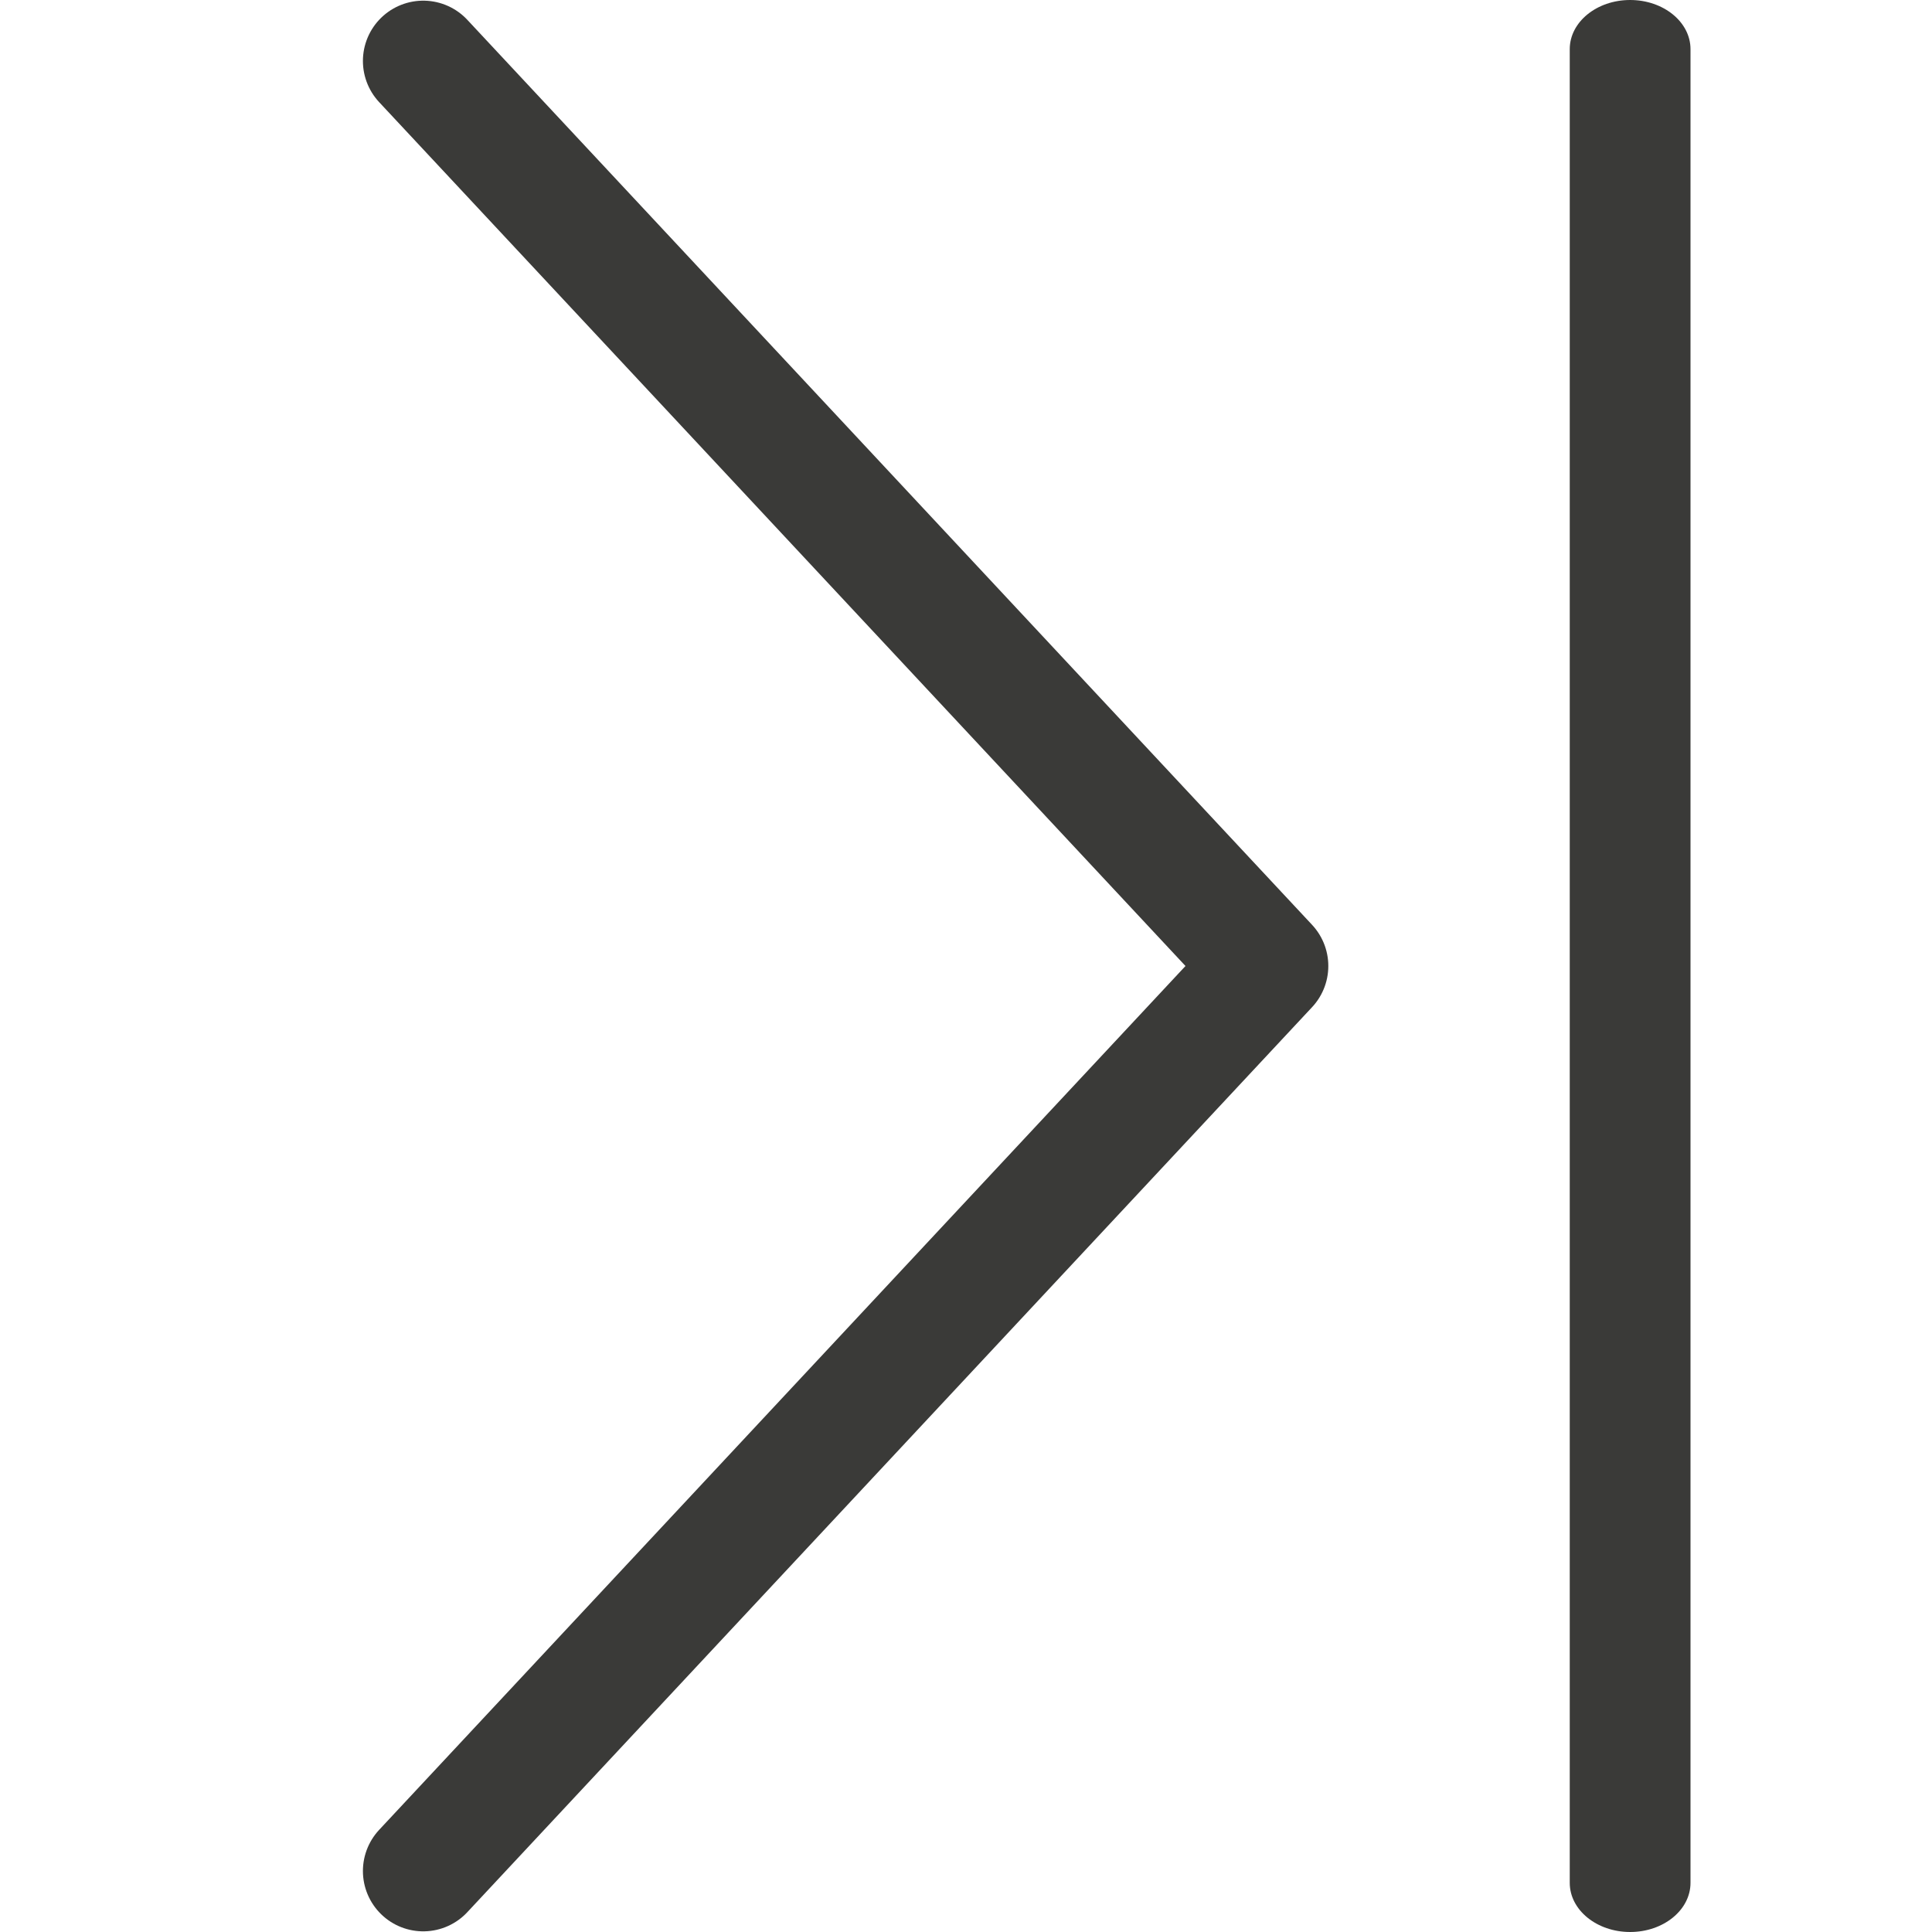
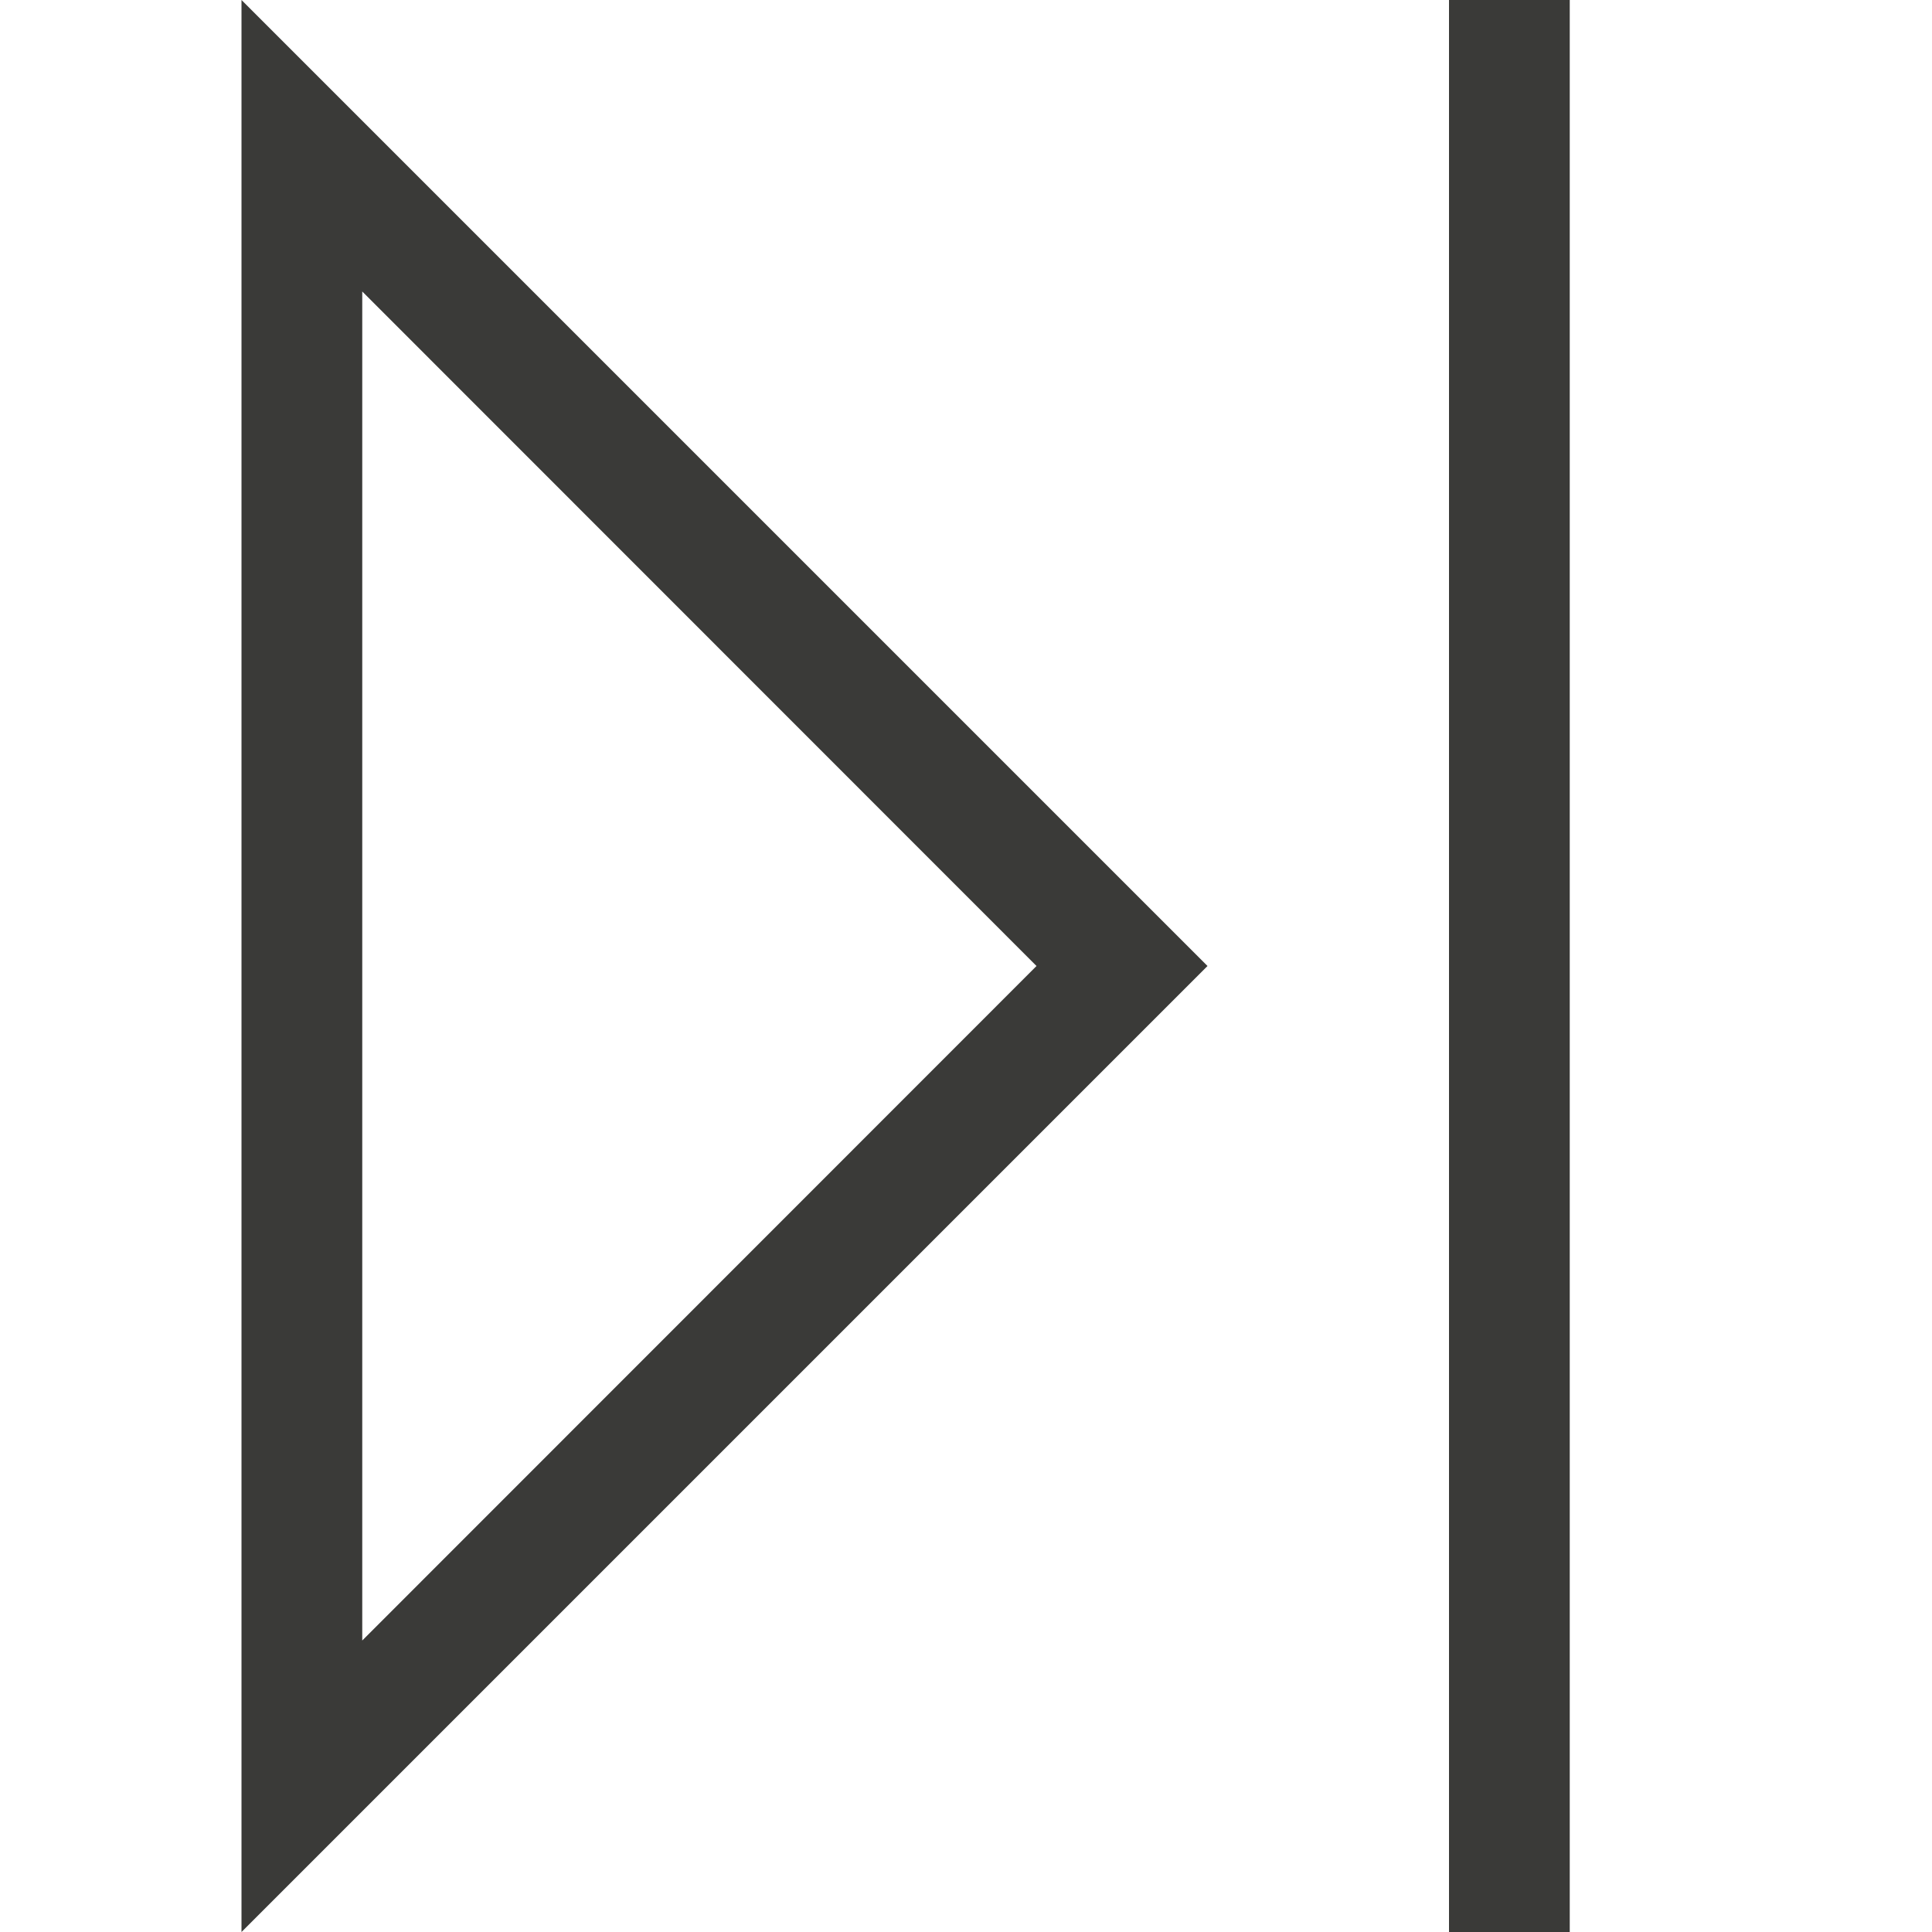
- <svg xmlns="http://www.w3.org/2000/svg" viewBox="0 0 16 16">/&amp;gt;<path d="m3.505 15.495 6.996-7.495-6.996-7.495" fill="none" stroke="#3a3a38" stroke-linecap="round" stroke-linejoin="round" stroke-width=".999" />
-   <rect fill="#3a3a38" height="16" rx=".5" ry=".407" width="1" x="13" />
+ <svg xmlns="http://www.w3.org/2000/svg" viewBox="0 0 16 16">/&amp;amp;gt;<path d="m13 0v16h-1v-16zm-11 0 1 1 6.293 6.293.707.707-.707.707-6.293 6.293-1 1zm1 2.414v11.172l5.584-5.586z" fill="#3a3a38" />
</svg>
